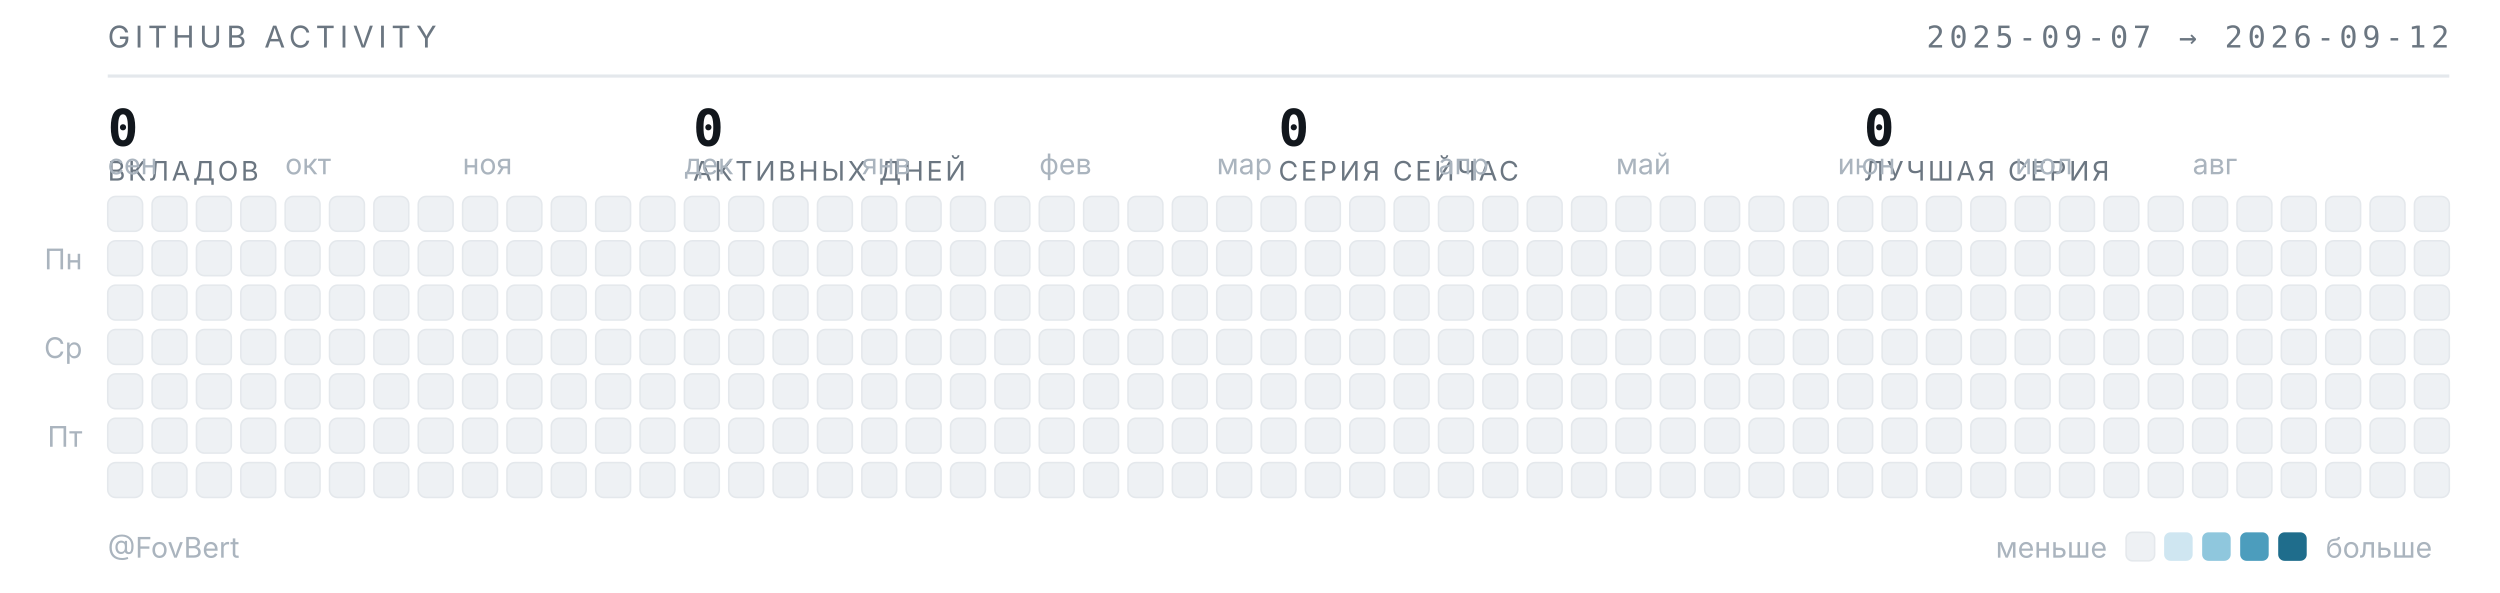
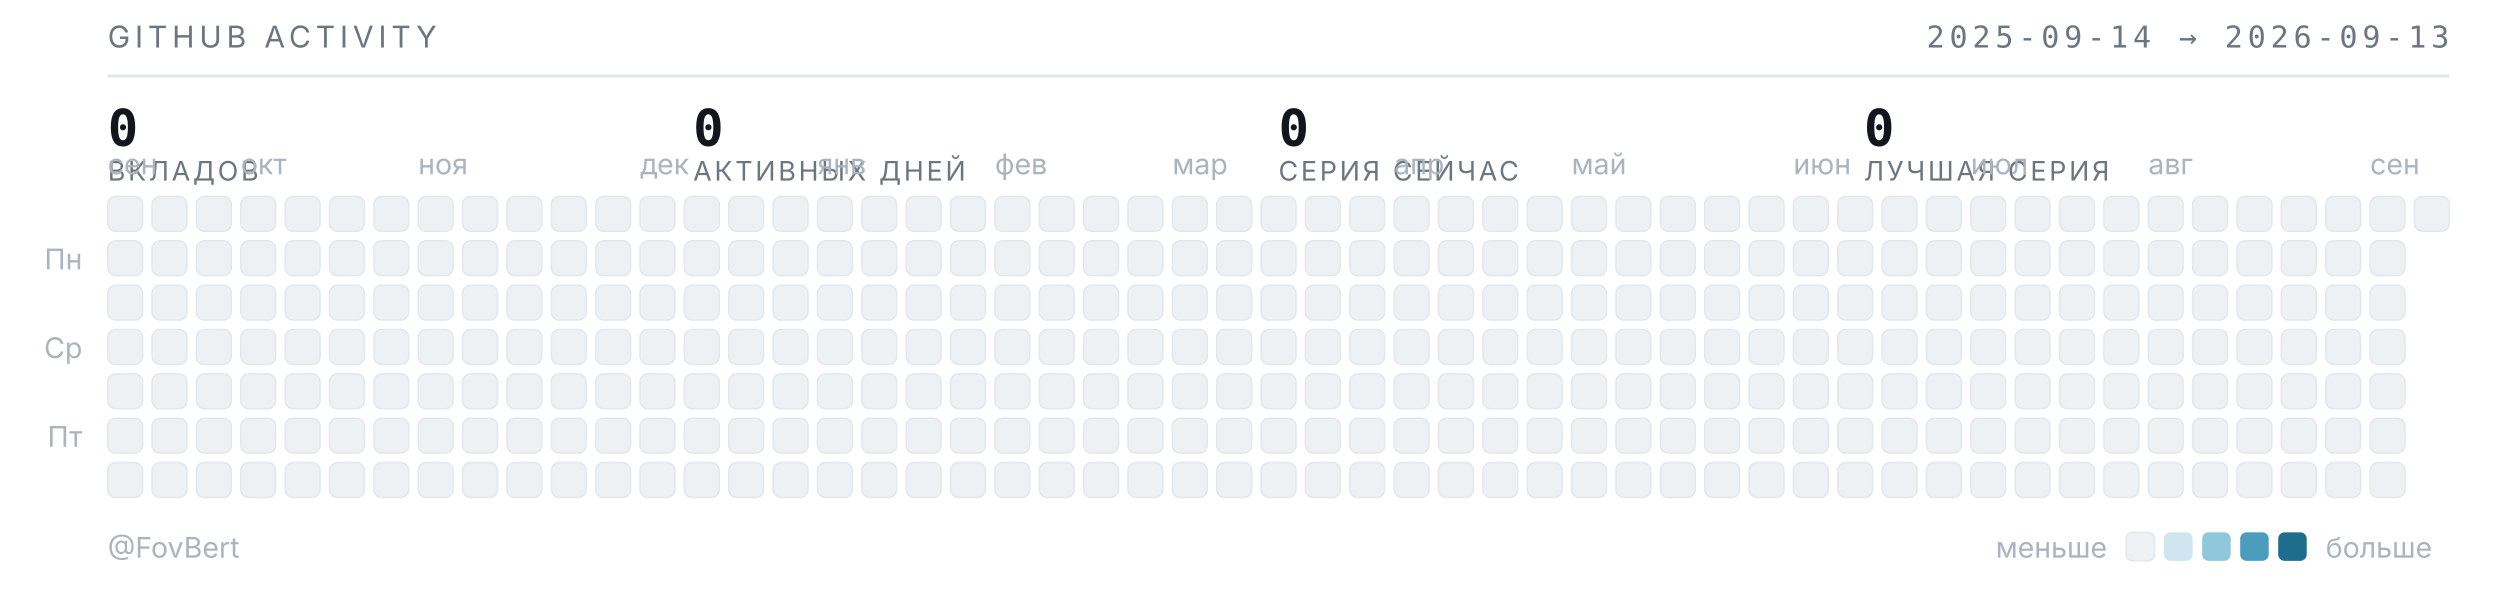
<svg xmlns="http://www.w3.org/2000/svg" width="789" height="187" viewBox="0 0 789 187" role="img" aria-label="Календарь активности GitHub — FovBert">
  <style>
  .t{font-family:"Inter","Segoe UI",system-ui,-apple-system,sans-serif}
  .m{font-family:"JetBrains Mono","SF Mono",ui-monospace,Consolas,monospace}
  .sub{fill:#6b7681;font-size:9.5px;letter-spacing:.16em}
  .lbl{fill:#aab4be;font-size:9px}
  .num{fill:#12171d;font-size:16px;font-weight:600}
  .cap{fill:#6b7681;font-size:8.5px;letter-spacing:.1em}
  rect{shape-rendering:geometricPrecision}
  </style>
  <text class="t sub" x="34" y="15">GITHUB ACTIVITY</text>
-   <text class="m sub" x="773" y="15" text-anchor="end">2025-09-07 → 2026-09-12</text>
+   <text class="m sub" x="773" y="15" text-anchor="end">2025-09-14 → 2026-09-13</text>
  <line x1="34" y1="24" x2="773" y2="24" stroke="#e4e8ec" stroke-width="1" />
  <text class="m num" x="34" y="46">0</text>
  <text class="t cap" x="34" y="57">ВКЛАДОВ</text>
  <text class="m num" x="218.75" y="46">0</text>
  <text class="t cap" x="218.75" y="57">АКТИВНЫХ ДНЕЙ</text>
  <text class="m num" x="403.5" y="46">0</text>
  <text class="t cap" x="403.5" y="57">СЕРИЯ СЕЙЧАС</text>
  <text class="m num" x="588.25" y="46">0</text>
  <text class="t cap" x="588.25" y="57">ЛУЧШАЯ СЕРИЯ</text>
  <text class="t lbl" x="34" y="55">сен</text>
-   <text class="t lbl" x="90" y="55">окт</text>
-   <text class="t lbl" x="146" y="55">ноя</text>
-   <text class="t lbl" x="216" y="55">дек</text>
-   <text class="t lbl" x="272" y="55">янв</text>
-   <text class="t lbl" x="328" y="55">фев</text>
-   <text class="t lbl" x="384" y="55">мар</text>
-   <text class="t lbl" x="454" y="55">апр</text>
-   <text class="t lbl" x="510" y="55">май</text>
-   <text class="t lbl" x="580" y="55">июн</text>
-   <text class="t lbl" x="636" y="55">июл</text>
-   <text class="t lbl" x="692" y="55">авг</text>
+   <text class="t lbl" x="76" y="55">окт</text>
+   <text class="t lbl" x="132" y="55">ноя</text>
+   <text class="t lbl" x="202" y="55">дек</text>
+   <text class="t lbl" x="258" y="55">янв</text>
+   <text class="t lbl" x="314" y="55">фев</text>
+   <text class="t lbl" x="370" y="55">мар</text>
+   <text class="t lbl" x="440" y="55">апр</text>
+   <text class="t lbl" x="496" y="55">май</text>
+   <text class="t lbl" x="566" y="55">июн</text>
+   <text class="t lbl" x="622" y="55">июл</text>
+   <text class="t lbl" x="678" y="55">авг</text>
+   <text class="t lbl" x="748" y="55">сен</text>
  <text class="t lbl" x="26" y="85" text-anchor="end">Пн</text>
  <text class="t lbl" x="26" y="113" text-anchor="end">Ср</text>
  <text class="t lbl" x="26" y="141" text-anchor="end">Пт</text>
  <rect x="34" y="62" width="11" height="11" rx="2.5" fill="#eef1f4" stroke="#e4e8ec" stroke-width=".5" />
  <rect x="34" y="76" width="11" height="11" rx="2.5" fill="#eef1f4" stroke="#e4e8ec" stroke-width=".5" />
  <rect x="34" y="90" width="11" height="11" rx="2.5" fill="#eef1f4" stroke="#e4e8ec" stroke-width=".5" />
  <rect x="34" y="104" width="11" height="11" rx="2.5" fill="#eef1f4" stroke="#e4e8ec" stroke-width=".5" />
  <rect x="34" y="118" width="11" height="11" rx="2.5" fill="#eef1f4" stroke="#e4e8ec" stroke-width=".5" />
  <rect x="34" y="132" width="11" height="11" rx="2.5" fill="#eef1f4" stroke="#e4e8ec" stroke-width=".5" />
  <rect x="34" y="146" width="11" height="11" rx="2.5" fill="#eef1f4" stroke="#e4e8ec" stroke-width=".5" />
  <rect x="48" y="62" width="11" height="11" rx="2.5" fill="#eef1f4" stroke="#e4e8ec" stroke-width=".5" />
  <rect x="48" y="76" width="11" height="11" rx="2.5" fill="#eef1f4" stroke="#e4e8ec" stroke-width=".5" />
  <rect x="48" y="90" width="11" height="11" rx="2.5" fill="#eef1f4" stroke="#e4e8ec" stroke-width=".5" />
  <rect x="48" y="104" width="11" height="11" rx="2.5" fill="#eef1f4" stroke="#e4e8ec" stroke-width=".5" />
  <rect x="48" y="118" width="11" height="11" rx="2.5" fill="#eef1f4" stroke="#e4e8ec" stroke-width=".5" />
  <rect x="48" y="132" width="11" height="11" rx="2.5" fill="#eef1f4" stroke="#e4e8ec" stroke-width=".5" />
  <rect x="48" y="146" width="11" height="11" rx="2.5" fill="#eef1f4" stroke="#e4e8ec" stroke-width=".5" />
  <rect x="62" y="62" width="11" height="11" rx="2.5" fill="#eef1f4" stroke="#e4e8ec" stroke-width=".5" />
  <rect x="62" y="76" width="11" height="11" rx="2.5" fill="#eef1f4" stroke="#e4e8ec" stroke-width=".5" />
  <rect x="62" y="90" width="11" height="11" rx="2.5" fill="#eef1f4" stroke="#e4e8ec" stroke-width=".5" />
  <rect x="62" y="104" width="11" height="11" rx="2.5" fill="#eef1f4" stroke="#e4e8ec" stroke-width=".5" />
  <rect x="62" y="118" width="11" height="11" rx="2.5" fill="#eef1f4" stroke="#e4e8ec" stroke-width=".5" />
  <rect x="62" y="132" width="11" height="11" rx="2.5" fill="#eef1f4" stroke="#e4e8ec" stroke-width=".5" />
  <rect x="62" y="146" width="11" height="11" rx="2.5" fill="#eef1f4" stroke="#e4e8ec" stroke-width=".5" />
  <rect x="76" y="62" width="11" height="11" rx="2.5" fill="#eef1f4" stroke="#e4e8ec" stroke-width=".5" />
  <rect x="76" y="76" width="11" height="11" rx="2.5" fill="#eef1f4" stroke="#e4e8ec" stroke-width=".5" />
  <rect x="76" y="90" width="11" height="11" rx="2.5" fill="#eef1f4" stroke="#e4e8ec" stroke-width=".5" />
  <rect x="76" y="104" width="11" height="11" rx="2.5" fill="#eef1f4" stroke="#e4e8ec" stroke-width=".5" />
  <rect x="76" y="118" width="11" height="11" rx="2.5" fill="#eef1f4" stroke="#e4e8ec" stroke-width=".5" />
  <rect x="76" y="132" width="11" height="11" rx="2.5" fill="#eef1f4" stroke="#e4e8ec" stroke-width=".5" />
  <rect x="76" y="146" width="11" height="11" rx="2.5" fill="#eef1f4" stroke="#e4e8ec" stroke-width=".5" />
  <rect x="90" y="62" width="11" height="11" rx="2.5" fill="#eef1f4" stroke="#e4e8ec" stroke-width=".5" />
  <rect x="90" y="76" width="11" height="11" rx="2.5" fill="#eef1f4" stroke="#e4e8ec" stroke-width=".5" />
  <rect x="90" y="90" width="11" height="11" rx="2.5" fill="#eef1f4" stroke="#e4e8ec" stroke-width=".5" />
  <rect x="90" y="104" width="11" height="11" rx="2.5" fill="#eef1f4" stroke="#e4e8ec" stroke-width=".5" />
  <rect x="90" y="118" width="11" height="11" rx="2.5" fill="#eef1f4" stroke="#e4e8ec" stroke-width=".5" />
  <rect x="90" y="132" width="11" height="11" rx="2.5" fill="#eef1f4" stroke="#e4e8ec" stroke-width=".5" />
  <rect x="90" y="146" width="11" height="11" rx="2.5" fill="#eef1f4" stroke="#e4e8ec" stroke-width=".5" />
  <rect x="104" y="62" width="11" height="11" rx="2.5" fill="#eef1f4" stroke="#e4e8ec" stroke-width=".5" />
  <rect x="104" y="76" width="11" height="11" rx="2.5" fill="#eef1f4" stroke="#e4e8ec" stroke-width=".5" />
  <rect x="104" y="90" width="11" height="11" rx="2.5" fill="#eef1f4" stroke="#e4e8ec" stroke-width=".5" />
  <rect x="104" y="104" width="11" height="11" rx="2.5" fill="#eef1f4" stroke="#e4e8ec" stroke-width=".5" />
  <rect x="104" y="118" width="11" height="11" rx="2.5" fill="#eef1f4" stroke="#e4e8ec" stroke-width=".5" />
  <rect x="104" y="132" width="11" height="11" rx="2.5" fill="#eef1f4" stroke="#e4e8ec" stroke-width=".5" />
  <rect x="104" y="146" width="11" height="11" rx="2.5" fill="#eef1f4" stroke="#e4e8ec" stroke-width=".5" />
  <rect x="118" y="62" width="11" height="11" rx="2.5" fill="#eef1f4" stroke="#e4e8ec" stroke-width=".5" />
  <rect x="118" y="76" width="11" height="11" rx="2.5" fill="#eef1f4" stroke="#e4e8ec" stroke-width=".5" />
  <rect x="118" y="90" width="11" height="11" rx="2.5" fill="#eef1f4" stroke="#e4e8ec" stroke-width=".5" />
  <rect x="118" y="104" width="11" height="11" rx="2.5" fill="#eef1f4" stroke="#e4e8ec" stroke-width=".5" />
  <rect x="118" y="118" width="11" height="11" rx="2.5" fill="#eef1f4" stroke="#e4e8ec" stroke-width=".5" />
  <rect x="118" y="132" width="11" height="11" rx="2.5" fill="#eef1f4" stroke="#e4e8ec" stroke-width=".5" />
  <rect x="118" y="146" width="11" height="11" rx="2.5" fill="#eef1f4" stroke="#e4e8ec" stroke-width=".5" />
  <rect x="132" y="62" width="11" height="11" rx="2.5" fill="#eef1f4" stroke="#e4e8ec" stroke-width=".5" />
  <rect x="132" y="76" width="11" height="11" rx="2.5" fill="#eef1f4" stroke="#e4e8ec" stroke-width=".5" />
  <rect x="132" y="90" width="11" height="11" rx="2.5" fill="#eef1f4" stroke="#e4e8ec" stroke-width=".5" />
  <rect x="132" y="104" width="11" height="11" rx="2.5" fill="#eef1f4" stroke="#e4e8ec" stroke-width=".5" />
  <rect x="132" y="118" width="11" height="11" rx="2.5" fill="#eef1f4" stroke="#e4e8ec" stroke-width=".5" />
  <rect x="132" y="132" width="11" height="11" rx="2.5" fill="#eef1f4" stroke="#e4e8ec" stroke-width=".5" />
  <rect x="132" y="146" width="11" height="11" rx="2.5" fill="#eef1f4" stroke="#e4e8ec" stroke-width=".5" />
  <rect x="146" y="62" width="11" height="11" rx="2.5" fill="#eef1f4" stroke="#e4e8ec" stroke-width=".5" />
  <rect x="146" y="76" width="11" height="11" rx="2.5" fill="#eef1f4" stroke="#e4e8ec" stroke-width=".5" />
  <rect x="146" y="90" width="11" height="11" rx="2.5" fill="#eef1f4" stroke="#e4e8ec" stroke-width=".5" />
  <rect x="146" y="104" width="11" height="11" rx="2.5" fill="#eef1f4" stroke="#e4e8ec" stroke-width=".5" />
  <rect x="146" y="118" width="11" height="11" rx="2.5" fill="#eef1f4" stroke="#e4e8ec" stroke-width=".5" />
  <rect x="146" y="132" width="11" height="11" rx="2.5" fill="#eef1f4" stroke="#e4e8ec" stroke-width=".5" />
  <rect x="146" y="146" width="11" height="11" rx="2.5" fill="#eef1f4" stroke="#e4e8ec" stroke-width=".5" />
  <rect x="160" y="62" width="11" height="11" rx="2.5" fill="#eef1f4" stroke="#e4e8ec" stroke-width=".5" />
  <rect x="160" y="76" width="11" height="11" rx="2.5" fill="#eef1f4" stroke="#e4e8ec" stroke-width=".5" />
  <rect x="160" y="90" width="11" height="11" rx="2.5" fill="#eef1f4" stroke="#e4e8ec" stroke-width=".5" />
  <rect x="160" y="104" width="11" height="11" rx="2.5" fill="#eef1f4" stroke="#e4e8ec" stroke-width=".5" />
  <rect x="160" y="118" width="11" height="11" rx="2.5" fill="#eef1f4" stroke="#e4e8ec" stroke-width=".5" />
  <rect x="160" y="132" width="11" height="11" rx="2.5" fill="#eef1f4" stroke="#e4e8ec" stroke-width=".5" />
  <rect x="160" y="146" width="11" height="11" rx="2.5" fill="#eef1f4" stroke="#e4e8ec" stroke-width=".5" />
  <rect x="174" y="62" width="11" height="11" rx="2.5" fill="#eef1f4" stroke="#e4e8ec" stroke-width=".5" />
  <rect x="174" y="76" width="11" height="11" rx="2.5" fill="#eef1f4" stroke="#e4e8ec" stroke-width=".5" />
  <rect x="174" y="90" width="11" height="11" rx="2.5" fill="#eef1f4" stroke="#e4e8ec" stroke-width=".5" />
  <rect x="174" y="104" width="11" height="11" rx="2.5" fill="#eef1f4" stroke="#e4e8ec" stroke-width=".5" />
  <rect x="174" y="118" width="11" height="11" rx="2.5" fill="#eef1f4" stroke="#e4e8ec" stroke-width=".5" />
  <rect x="174" y="132" width="11" height="11" rx="2.5" fill="#eef1f4" stroke="#e4e8ec" stroke-width=".5" />
  <rect x="174" y="146" width="11" height="11" rx="2.5" fill="#eef1f4" stroke="#e4e8ec" stroke-width=".5" />
  <rect x="188" y="62" width="11" height="11" rx="2.5" fill="#eef1f4" stroke="#e4e8ec" stroke-width=".5" />
  <rect x="188" y="76" width="11" height="11" rx="2.5" fill="#eef1f4" stroke="#e4e8ec" stroke-width=".5" />
  <rect x="188" y="90" width="11" height="11" rx="2.5" fill="#eef1f4" stroke="#e4e8ec" stroke-width=".5" />
  <rect x="188" y="104" width="11" height="11" rx="2.5" fill="#eef1f4" stroke="#e4e8ec" stroke-width=".5" />
  <rect x="188" y="118" width="11" height="11" rx="2.5" fill="#eef1f4" stroke="#e4e8ec" stroke-width=".5" />
  <rect x="188" y="132" width="11" height="11" rx="2.5" fill="#eef1f4" stroke="#e4e8ec" stroke-width=".5" />
  <rect x="188" y="146" width="11" height="11" rx="2.5" fill="#eef1f4" stroke="#e4e8ec" stroke-width=".5" />
  <rect x="202" y="62" width="11" height="11" rx="2.5" fill="#eef1f4" stroke="#e4e8ec" stroke-width=".5" />
  <rect x="202" y="76" width="11" height="11" rx="2.5" fill="#eef1f4" stroke="#e4e8ec" stroke-width=".5" />
  <rect x="202" y="90" width="11" height="11" rx="2.5" fill="#eef1f4" stroke="#e4e8ec" stroke-width=".5" />
  <rect x="202" y="104" width="11" height="11" rx="2.5" fill="#eef1f4" stroke="#e4e8ec" stroke-width=".5" />
  <rect x="202" y="118" width="11" height="11" rx="2.5" fill="#eef1f4" stroke="#e4e8ec" stroke-width=".5" />
  <rect x="202" y="132" width="11" height="11" rx="2.5" fill="#eef1f4" stroke="#e4e8ec" stroke-width=".5" />
  <rect x="202" y="146" width="11" height="11" rx="2.5" fill="#eef1f4" stroke="#e4e8ec" stroke-width=".5" />
  <rect x="216" y="62" width="11" height="11" rx="2.5" fill="#eef1f4" stroke="#e4e8ec" stroke-width=".5" />
  <rect x="216" y="76" width="11" height="11" rx="2.5" fill="#eef1f4" stroke="#e4e8ec" stroke-width=".5" />
  <rect x="216" y="90" width="11" height="11" rx="2.5" fill="#eef1f4" stroke="#e4e8ec" stroke-width=".5" />
  <rect x="216" y="104" width="11" height="11" rx="2.5" fill="#eef1f4" stroke="#e4e8ec" stroke-width=".5" />
  <rect x="216" y="118" width="11" height="11" rx="2.5" fill="#eef1f4" stroke="#e4e8ec" stroke-width=".5" />
  <rect x="216" y="132" width="11" height="11" rx="2.5" fill="#eef1f4" stroke="#e4e8ec" stroke-width=".5" />
  <rect x="216" y="146" width="11" height="11" rx="2.5" fill="#eef1f4" stroke="#e4e8ec" stroke-width=".5" />
  <rect x="230" y="62" width="11" height="11" rx="2.5" fill="#eef1f4" stroke="#e4e8ec" stroke-width=".5" />
  <rect x="230" y="76" width="11" height="11" rx="2.5" fill="#eef1f4" stroke="#e4e8ec" stroke-width=".5" />
  <rect x="230" y="90" width="11" height="11" rx="2.5" fill="#eef1f4" stroke="#e4e8ec" stroke-width=".5" />
  <rect x="230" y="104" width="11" height="11" rx="2.5" fill="#eef1f4" stroke="#e4e8ec" stroke-width=".5" />
  <rect x="230" y="118" width="11" height="11" rx="2.5" fill="#eef1f4" stroke="#e4e8ec" stroke-width=".5" />
  <rect x="230" y="132" width="11" height="11" rx="2.5" fill="#eef1f4" stroke="#e4e8ec" stroke-width=".5" />
  <rect x="230" y="146" width="11" height="11" rx="2.5" fill="#eef1f4" stroke="#e4e8ec" stroke-width=".5" />
  <rect x="244" y="62" width="11" height="11" rx="2.5" fill="#eef1f4" stroke="#e4e8ec" stroke-width=".5" />
  <rect x="244" y="76" width="11" height="11" rx="2.5" fill="#eef1f4" stroke="#e4e8ec" stroke-width=".5" />
  <rect x="244" y="90" width="11" height="11" rx="2.5" fill="#eef1f4" stroke="#e4e8ec" stroke-width=".5" />
  <rect x="244" y="104" width="11" height="11" rx="2.5" fill="#eef1f4" stroke="#e4e8ec" stroke-width=".5" />
  <rect x="244" y="118" width="11" height="11" rx="2.5" fill="#eef1f4" stroke="#e4e8ec" stroke-width=".5" />
  <rect x="244" y="132" width="11" height="11" rx="2.5" fill="#eef1f4" stroke="#e4e8ec" stroke-width=".5" />
  <rect x="244" y="146" width="11" height="11" rx="2.5" fill="#eef1f4" stroke="#e4e8ec" stroke-width=".5" />
  <rect x="258" y="62" width="11" height="11" rx="2.5" fill="#eef1f4" stroke="#e4e8ec" stroke-width=".5" />
  <rect x="258" y="76" width="11" height="11" rx="2.5" fill="#eef1f4" stroke="#e4e8ec" stroke-width=".5" />
  <rect x="258" y="90" width="11" height="11" rx="2.5" fill="#eef1f4" stroke="#e4e8ec" stroke-width=".5" />
  <rect x="258" y="104" width="11" height="11" rx="2.5" fill="#eef1f4" stroke="#e4e8ec" stroke-width=".5" />
  <rect x="258" y="118" width="11" height="11" rx="2.5" fill="#eef1f4" stroke="#e4e8ec" stroke-width=".5" />
  <rect x="258" y="132" width="11" height="11" rx="2.5" fill="#eef1f4" stroke="#e4e8ec" stroke-width=".5" />
  <rect x="258" y="146" width="11" height="11" rx="2.5" fill="#eef1f4" stroke="#e4e8ec" stroke-width=".5" />
  <rect x="272" y="62" width="11" height="11" rx="2.5" fill="#eef1f4" stroke="#e4e8ec" stroke-width=".5" />
  <rect x="272" y="76" width="11" height="11" rx="2.5" fill="#eef1f4" stroke="#e4e8ec" stroke-width=".5" />
  <rect x="272" y="90" width="11" height="11" rx="2.5" fill="#eef1f4" stroke="#e4e8ec" stroke-width=".5" />
  <rect x="272" y="104" width="11" height="11" rx="2.5" fill="#eef1f4" stroke="#e4e8ec" stroke-width=".5" />
  <rect x="272" y="118" width="11" height="11" rx="2.5" fill="#eef1f4" stroke="#e4e8ec" stroke-width=".5" />
  <rect x="272" y="132" width="11" height="11" rx="2.5" fill="#eef1f4" stroke="#e4e8ec" stroke-width=".5" />
  <rect x="272" y="146" width="11" height="11" rx="2.5" fill="#eef1f4" stroke="#e4e8ec" stroke-width=".5" />
  <rect x="286" y="62" width="11" height="11" rx="2.5" fill="#eef1f4" stroke="#e4e8ec" stroke-width=".5" />
  <rect x="286" y="76" width="11" height="11" rx="2.5" fill="#eef1f4" stroke="#e4e8ec" stroke-width=".5" />
  <rect x="286" y="90" width="11" height="11" rx="2.5" fill="#eef1f4" stroke="#e4e8ec" stroke-width=".5" />
  <rect x="286" y="104" width="11" height="11" rx="2.5" fill="#eef1f4" stroke="#e4e8ec" stroke-width=".5" />
  <rect x="286" y="118" width="11" height="11" rx="2.5" fill="#eef1f4" stroke="#e4e8ec" stroke-width=".5" />
  <rect x="286" y="132" width="11" height="11" rx="2.5" fill="#eef1f4" stroke="#e4e8ec" stroke-width=".5" />
  <rect x="286" y="146" width="11" height="11" rx="2.5" fill="#eef1f4" stroke="#e4e8ec" stroke-width=".5" />
  <rect x="300" y="62" width="11" height="11" rx="2.5" fill="#eef1f4" stroke="#e4e8ec" stroke-width=".5" />
  <rect x="300" y="76" width="11" height="11" rx="2.5" fill="#eef1f4" stroke="#e4e8ec" stroke-width=".5" />
  <rect x="300" y="90" width="11" height="11" rx="2.5" fill="#eef1f4" stroke="#e4e8ec" stroke-width=".5" />
  <rect x="300" y="104" width="11" height="11" rx="2.5" fill="#eef1f4" stroke="#e4e8ec" stroke-width=".5" />
  <rect x="300" y="118" width="11" height="11" rx="2.5" fill="#eef1f4" stroke="#e4e8ec" stroke-width=".5" />
  <rect x="300" y="132" width="11" height="11" rx="2.5" fill="#eef1f4" stroke="#e4e8ec" stroke-width=".5" />
  <rect x="300" y="146" width="11" height="11" rx="2.5" fill="#eef1f4" stroke="#e4e8ec" stroke-width=".5" />
  <rect x="314" y="62" width="11" height="11" rx="2.5" fill="#eef1f4" stroke="#e4e8ec" stroke-width=".5" />
  <rect x="314" y="76" width="11" height="11" rx="2.5" fill="#eef1f4" stroke="#e4e8ec" stroke-width=".5" />
  <rect x="314" y="90" width="11" height="11" rx="2.5" fill="#eef1f4" stroke="#e4e8ec" stroke-width=".5" />
  <rect x="314" y="104" width="11" height="11" rx="2.5" fill="#eef1f4" stroke="#e4e8ec" stroke-width=".5" />
  <rect x="314" y="118" width="11" height="11" rx="2.5" fill="#eef1f4" stroke="#e4e8ec" stroke-width=".5" />
  <rect x="314" y="132" width="11" height="11" rx="2.5" fill="#eef1f4" stroke="#e4e8ec" stroke-width=".5" />
  <rect x="314" y="146" width="11" height="11" rx="2.5" fill="#eef1f4" stroke="#e4e8ec" stroke-width=".5" />
  <rect x="328" y="62" width="11" height="11" rx="2.5" fill="#eef1f4" stroke="#e4e8ec" stroke-width=".5" />
  <rect x="328" y="76" width="11" height="11" rx="2.5" fill="#eef1f4" stroke="#e4e8ec" stroke-width=".5" />
  <rect x="328" y="90" width="11" height="11" rx="2.5" fill="#eef1f4" stroke="#e4e8ec" stroke-width=".5" />
  <rect x="328" y="104" width="11" height="11" rx="2.5" fill="#eef1f4" stroke="#e4e8ec" stroke-width=".5" />
  <rect x="328" y="118" width="11" height="11" rx="2.5" fill="#eef1f4" stroke="#e4e8ec" stroke-width=".5" />
  <rect x="328" y="132" width="11" height="11" rx="2.5" fill="#eef1f4" stroke="#e4e8ec" stroke-width=".5" />
  <rect x="328" y="146" width="11" height="11" rx="2.5" fill="#eef1f4" stroke="#e4e8ec" stroke-width=".5" />
  <rect x="342" y="62" width="11" height="11" rx="2.5" fill="#eef1f4" stroke="#e4e8ec" stroke-width=".5" />
  <rect x="342" y="76" width="11" height="11" rx="2.5" fill="#eef1f4" stroke="#e4e8ec" stroke-width=".5" />
  <rect x="342" y="90" width="11" height="11" rx="2.5" fill="#eef1f4" stroke="#e4e8ec" stroke-width=".5" />
  <rect x="342" y="104" width="11" height="11" rx="2.5" fill="#eef1f4" stroke="#e4e8ec" stroke-width=".5" />
  <rect x="342" y="118" width="11" height="11" rx="2.5" fill="#eef1f4" stroke="#e4e8ec" stroke-width=".5" />
  <rect x="342" y="132" width="11" height="11" rx="2.5" fill="#eef1f4" stroke="#e4e8ec" stroke-width=".5" />
  <rect x="342" y="146" width="11" height="11" rx="2.5" fill="#eef1f4" stroke="#e4e8ec" stroke-width=".5" />
  <rect x="356" y="62" width="11" height="11" rx="2.5" fill="#eef1f4" stroke="#e4e8ec" stroke-width=".5" />
  <rect x="356" y="76" width="11" height="11" rx="2.5" fill="#eef1f4" stroke="#e4e8ec" stroke-width=".5" />
  <rect x="356" y="90" width="11" height="11" rx="2.5" fill="#eef1f4" stroke="#e4e8ec" stroke-width=".5" />
  <rect x="356" y="104" width="11" height="11" rx="2.5" fill="#eef1f4" stroke="#e4e8ec" stroke-width=".5" />
  <rect x="356" y="118" width="11" height="11" rx="2.5" fill="#eef1f4" stroke="#e4e8ec" stroke-width=".5" />
  <rect x="356" y="132" width="11" height="11" rx="2.5" fill="#eef1f4" stroke="#e4e8ec" stroke-width=".5" />
  <rect x="356" y="146" width="11" height="11" rx="2.5" fill="#eef1f4" stroke="#e4e8ec" stroke-width=".5" />
  <rect x="370" y="62" width="11" height="11" rx="2.5" fill="#eef1f4" stroke="#e4e8ec" stroke-width=".5" />
  <rect x="370" y="76" width="11" height="11" rx="2.5" fill="#eef1f4" stroke="#e4e8ec" stroke-width=".5" />
  <rect x="370" y="90" width="11" height="11" rx="2.5" fill="#eef1f4" stroke="#e4e8ec" stroke-width=".5" />
  <rect x="370" y="104" width="11" height="11" rx="2.5" fill="#eef1f4" stroke="#e4e8ec" stroke-width=".5" />
  <rect x="370" y="118" width="11" height="11" rx="2.5" fill="#eef1f4" stroke="#e4e8ec" stroke-width=".5" />
  <rect x="370" y="132" width="11" height="11" rx="2.5" fill="#eef1f4" stroke="#e4e8ec" stroke-width=".5" />
  <rect x="370" y="146" width="11" height="11" rx="2.5" fill="#eef1f4" stroke="#e4e8ec" stroke-width=".5" />
  <rect x="384" y="62" width="11" height="11" rx="2.5" fill="#eef1f4" stroke="#e4e8ec" stroke-width=".5" />
  <rect x="384" y="76" width="11" height="11" rx="2.5" fill="#eef1f4" stroke="#e4e8ec" stroke-width=".5" />
  <rect x="384" y="90" width="11" height="11" rx="2.5" fill="#eef1f4" stroke="#e4e8ec" stroke-width=".5" />
  <rect x="384" y="104" width="11" height="11" rx="2.5" fill="#eef1f4" stroke="#e4e8ec" stroke-width=".5" />
  <rect x="384" y="118" width="11" height="11" rx="2.5" fill="#eef1f4" stroke="#e4e8ec" stroke-width=".5" />
  <rect x="384" y="132" width="11" height="11" rx="2.5" fill="#eef1f4" stroke="#e4e8ec" stroke-width=".5" />
  <rect x="384" y="146" width="11" height="11" rx="2.5" fill="#eef1f4" stroke="#e4e8ec" stroke-width=".5" />
  <rect x="398" y="62" width="11" height="11" rx="2.5" fill="#eef1f4" stroke="#e4e8ec" stroke-width=".5" />
  <rect x="398" y="76" width="11" height="11" rx="2.5" fill="#eef1f4" stroke="#e4e8ec" stroke-width=".5" />
  <rect x="398" y="90" width="11" height="11" rx="2.5" fill="#eef1f4" stroke="#e4e8ec" stroke-width=".5" />
  <rect x="398" y="104" width="11" height="11" rx="2.5" fill="#eef1f4" stroke="#e4e8ec" stroke-width=".5" />
  <rect x="398" y="118" width="11" height="11" rx="2.5" fill="#eef1f4" stroke="#e4e8ec" stroke-width=".5" />
  <rect x="398" y="132" width="11" height="11" rx="2.5" fill="#eef1f4" stroke="#e4e8ec" stroke-width=".5" />
  <rect x="398" y="146" width="11" height="11" rx="2.5" fill="#eef1f4" stroke="#e4e8ec" stroke-width=".5" />
  <rect x="412" y="62" width="11" height="11" rx="2.5" fill="#eef1f4" stroke="#e4e8ec" stroke-width=".5" />
  <rect x="412" y="76" width="11" height="11" rx="2.5" fill="#eef1f4" stroke="#e4e8ec" stroke-width=".5" />
  <rect x="412" y="90" width="11" height="11" rx="2.5" fill="#eef1f4" stroke="#e4e8ec" stroke-width=".5" />
  <rect x="412" y="104" width="11" height="11" rx="2.5" fill="#eef1f4" stroke="#e4e8ec" stroke-width=".5" />
  <rect x="412" y="118" width="11" height="11" rx="2.5" fill="#eef1f4" stroke="#e4e8ec" stroke-width=".5" />
  <rect x="412" y="132" width="11" height="11" rx="2.5" fill="#eef1f4" stroke="#e4e8ec" stroke-width=".5" />
  <rect x="412" y="146" width="11" height="11" rx="2.5" fill="#eef1f4" stroke="#e4e8ec" stroke-width=".5" />
  <rect x="426" y="62" width="11" height="11" rx="2.5" fill="#eef1f4" stroke="#e4e8ec" stroke-width=".5" />
  <rect x="426" y="76" width="11" height="11" rx="2.5" fill="#eef1f4" stroke="#e4e8ec" stroke-width=".5" />
  <rect x="426" y="90" width="11" height="11" rx="2.5" fill="#eef1f4" stroke="#e4e8ec" stroke-width=".5" />
  <rect x="426" y="104" width="11" height="11" rx="2.5" fill="#eef1f4" stroke="#e4e8ec" stroke-width=".5" />
  <rect x="426" y="118" width="11" height="11" rx="2.5" fill="#eef1f4" stroke="#e4e8ec" stroke-width=".5" />
  <rect x="426" y="132" width="11" height="11" rx="2.5" fill="#eef1f4" stroke="#e4e8ec" stroke-width=".5" />
  <rect x="426" y="146" width="11" height="11" rx="2.5" fill="#eef1f4" stroke="#e4e8ec" stroke-width=".5" />
  <rect x="440" y="62" width="11" height="11" rx="2.5" fill="#eef1f4" stroke="#e4e8ec" stroke-width=".5" />
  <rect x="440" y="76" width="11" height="11" rx="2.5" fill="#eef1f4" stroke="#e4e8ec" stroke-width=".5" />
  <rect x="440" y="90" width="11" height="11" rx="2.5" fill="#eef1f4" stroke="#e4e8ec" stroke-width=".5" />
  <rect x="440" y="104" width="11" height="11" rx="2.5" fill="#eef1f4" stroke="#e4e8ec" stroke-width=".5" />
  <rect x="440" y="118" width="11" height="11" rx="2.5" fill="#eef1f4" stroke="#e4e8ec" stroke-width=".5" />
  <rect x="440" y="132" width="11" height="11" rx="2.5" fill="#eef1f4" stroke="#e4e8ec" stroke-width=".5" />
  <rect x="440" y="146" width="11" height="11" rx="2.5" fill="#eef1f4" stroke="#e4e8ec" stroke-width=".5" />
  <rect x="454" y="62" width="11" height="11" rx="2.5" fill="#eef1f4" stroke="#e4e8ec" stroke-width=".5" />
  <rect x="454" y="76" width="11" height="11" rx="2.5" fill="#eef1f4" stroke="#e4e8ec" stroke-width=".5" />
  <rect x="454" y="90" width="11" height="11" rx="2.5" fill="#eef1f4" stroke="#e4e8ec" stroke-width=".5" />
  <rect x="454" y="104" width="11" height="11" rx="2.5" fill="#eef1f4" stroke="#e4e8ec" stroke-width=".5" />
  <rect x="454" y="118" width="11" height="11" rx="2.5" fill="#eef1f4" stroke="#e4e8ec" stroke-width=".5" />
  <rect x="454" y="132" width="11" height="11" rx="2.5" fill="#eef1f4" stroke="#e4e8ec" stroke-width=".5" />
  <rect x="454" y="146" width="11" height="11" rx="2.5" fill="#eef1f4" stroke="#e4e8ec" stroke-width=".5" />
  <rect x="468" y="62" width="11" height="11" rx="2.5" fill="#eef1f4" stroke="#e4e8ec" stroke-width=".5" />
  <rect x="468" y="76" width="11" height="11" rx="2.5" fill="#eef1f4" stroke="#e4e8ec" stroke-width=".5" />
  <rect x="468" y="90" width="11" height="11" rx="2.5" fill="#eef1f4" stroke="#e4e8ec" stroke-width=".5" />
  <rect x="468" y="104" width="11" height="11" rx="2.5" fill="#eef1f4" stroke="#e4e8ec" stroke-width=".5" />
  <rect x="468" y="118" width="11" height="11" rx="2.5" fill="#eef1f4" stroke="#e4e8ec" stroke-width=".5" />
  <rect x="468" y="132" width="11" height="11" rx="2.5" fill="#eef1f4" stroke="#e4e8ec" stroke-width=".5" />
  <rect x="468" y="146" width="11" height="11" rx="2.5" fill="#eef1f4" stroke="#e4e8ec" stroke-width=".5" />
  <rect x="482" y="62" width="11" height="11" rx="2.5" fill="#eef1f4" stroke="#e4e8ec" stroke-width=".5" />
  <rect x="482" y="76" width="11" height="11" rx="2.5" fill="#eef1f4" stroke="#e4e8ec" stroke-width=".5" />
  <rect x="482" y="90" width="11" height="11" rx="2.5" fill="#eef1f4" stroke="#e4e8ec" stroke-width=".5" />
  <rect x="482" y="104" width="11" height="11" rx="2.5" fill="#eef1f4" stroke="#e4e8ec" stroke-width=".5" />
  <rect x="482" y="118" width="11" height="11" rx="2.5" fill="#eef1f4" stroke="#e4e8ec" stroke-width=".5" />
  <rect x="482" y="132" width="11" height="11" rx="2.5" fill="#eef1f4" stroke="#e4e8ec" stroke-width=".5" />
  <rect x="482" y="146" width="11" height="11" rx="2.5" fill="#eef1f4" stroke="#e4e8ec" stroke-width=".5" />
  <rect x="496" y="62" width="11" height="11" rx="2.5" fill="#eef1f4" stroke="#e4e8ec" stroke-width=".5" />
  <rect x="496" y="76" width="11" height="11" rx="2.5" fill="#eef1f4" stroke="#e4e8ec" stroke-width=".5" />
  <rect x="496" y="90" width="11" height="11" rx="2.5" fill="#eef1f4" stroke="#e4e8ec" stroke-width=".5" />
  <rect x="496" y="104" width="11" height="11" rx="2.5" fill="#eef1f4" stroke="#e4e8ec" stroke-width=".5" />
  <rect x="496" y="118" width="11" height="11" rx="2.5" fill="#eef1f4" stroke="#e4e8ec" stroke-width=".5" />
  <rect x="496" y="132" width="11" height="11" rx="2.5" fill="#eef1f4" stroke="#e4e8ec" stroke-width=".5" />
  <rect x="496" y="146" width="11" height="11" rx="2.5" fill="#eef1f4" stroke="#e4e8ec" stroke-width=".5" />
  <rect x="510" y="62" width="11" height="11" rx="2.5" fill="#eef1f4" stroke="#e4e8ec" stroke-width=".5" />
  <rect x="510" y="76" width="11" height="11" rx="2.5" fill="#eef1f4" stroke="#e4e8ec" stroke-width=".5" />
  <rect x="510" y="90" width="11" height="11" rx="2.5" fill="#eef1f4" stroke="#e4e8ec" stroke-width=".5" />
  <rect x="510" y="104" width="11" height="11" rx="2.5" fill="#eef1f4" stroke="#e4e8ec" stroke-width=".5" />
  <rect x="510" y="118" width="11" height="11" rx="2.5" fill="#eef1f4" stroke="#e4e8ec" stroke-width=".5" />
  <rect x="510" y="132" width="11" height="11" rx="2.5" fill="#eef1f4" stroke="#e4e8ec" stroke-width=".5" />
  <rect x="510" y="146" width="11" height="11" rx="2.5" fill="#eef1f4" stroke="#e4e8ec" stroke-width=".5" />
  <rect x="524" y="62" width="11" height="11" rx="2.5" fill="#eef1f4" stroke="#e4e8ec" stroke-width=".5" />
  <rect x="524" y="76" width="11" height="11" rx="2.5" fill="#eef1f4" stroke="#e4e8ec" stroke-width=".5" />
  <rect x="524" y="90" width="11" height="11" rx="2.5" fill="#eef1f4" stroke="#e4e8ec" stroke-width=".5" />
  <rect x="524" y="104" width="11" height="11" rx="2.5" fill="#eef1f4" stroke="#e4e8ec" stroke-width=".5" />
  <rect x="524" y="118" width="11" height="11" rx="2.5" fill="#eef1f4" stroke="#e4e8ec" stroke-width=".5" />
  <rect x="524" y="132" width="11" height="11" rx="2.5" fill="#eef1f4" stroke="#e4e8ec" stroke-width=".5" />
  <rect x="524" y="146" width="11" height="11" rx="2.5" fill="#eef1f4" stroke="#e4e8ec" stroke-width=".5" />
  <rect x="538" y="62" width="11" height="11" rx="2.5" fill="#eef1f4" stroke="#e4e8ec" stroke-width=".5" />
  <rect x="538" y="76" width="11" height="11" rx="2.5" fill="#eef1f4" stroke="#e4e8ec" stroke-width=".5" />
  <rect x="538" y="90" width="11" height="11" rx="2.5" fill="#eef1f4" stroke="#e4e8ec" stroke-width=".5" />
  <rect x="538" y="104" width="11" height="11" rx="2.5" fill="#eef1f4" stroke="#e4e8ec" stroke-width=".5" />
  <rect x="538" y="118" width="11" height="11" rx="2.5" fill="#eef1f4" stroke="#e4e8ec" stroke-width=".5" />
  <rect x="538" y="132" width="11" height="11" rx="2.5" fill="#eef1f4" stroke="#e4e8ec" stroke-width=".5" />
  <rect x="538" y="146" width="11" height="11" rx="2.5" fill="#eef1f4" stroke="#e4e8ec" stroke-width=".5" />
  <rect x="552" y="62" width="11" height="11" rx="2.5" fill="#eef1f4" stroke="#e4e8ec" stroke-width=".5" />
  <rect x="552" y="76" width="11" height="11" rx="2.5" fill="#eef1f4" stroke="#e4e8ec" stroke-width=".5" />
  <rect x="552" y="90" width="11" height="11" rx="2.5" fill="#eef1f4" stroke="#e4e8ec" stroke-width=".5" />
  <rect x="552" y="104" width="11" height="11" rx="2.5" fill="#eef1f4" stroke="#e4e8ec" stroke-width=".5" />
  <rect x="552" y="118" width="11" height="11" rx="2.5" fill="#eef1f4" stroke="#e4e8ec" stroke-width=".5" />
  <rect x="552" y="132" width="11" height="11" rx="2.5" fill="#eef1f4" stroke="#e4e8ec" stroke-width=".5" />
  <rect x="552" y="146" width="11" height="11" rx="2.5" fill="#eef1f4" stroke="#e4e8ec" stroke-width=".5" />
  <rect x="566" y="62" width="11" height="11" rx="2.5" fill="#eef1f4" stroke="#e4e8ec" stroke-width=".5" />
  <rect x="566" y="76" width="11" height="11" rx="2.5" fill="#eef1f4" stroke="#e4e8ec" stroke-width=".5" />
  <rect x="566" y="90" width="11" height="11" rx="2.5" fill="#eef1f4" stroke="#e4e8ec" stroke-width=".5" />
  <rect x="566" y="104" width="11" height="11" rx="2.5" fill="#eef1f4" stroke="#e4e8ec" stroke-width=".5" />
  <rect x="566" y="118" width="11" height="11" rx="2.5" fill="#eef1f4" stroke="#e4e8ec" stroke-width=".5" />
  <rect x="566" y="132" width="11" height="11" rx="2.5" fill="#eef1f4" stroke="#e4e8ec" stroke-width=".5" />
  <rect x="566" y="146" width="11" height="11" rx="2.5" fill="#eef1f4" stroke="#e4e8ec" stroke-width=".5" />
  <rect x="580" y="62" width="11" height="11" rx="2.5" fill="#eef1f4" stroke="#e4e8ec" stroke-width=".5" />
  <rect x="580" y="76" width="11" height="11" rx="2.5" fill="#eef1f4" stroke="#e4e8ec" stroke-width=".5" />
  <rect x="580" y="90" width="11" height="11" rx="2.5" fill="#eef1f4" stroke="#e4e8ec" stroke-width=".5" />
  <rect x="580" y="104" width="11" height="11" rx="2.5" fill="#eef1f4" stroke="#e4e8ec" stroke-width=".5" />
  <rect x="580" y="118" width="11" height="11" rx="2.5" fill="#eef1f4" stroke="#e4e8ec" stroke-width=".5" />
  <rect x="580" y="132" width="11" height="11" rx="2.5" fill="#eef1f4" stroke="#e4e8ec" stroke-width=".5" />
  <rect x="580" y="146" width="11" height="11" rx="2.5" fill="#eef1f4" stroke="#e4e8ec" stroke-width=".5" />
  <rect x="594" y="62" width="11" height="11" rx="2.5" fill="#eef1f4" stroke="#e4e8ec" stroke-width=".5" />
  <rect x="594" y="76" width="11" height="11" rx="2.5" fill="#eef1f4" stroke="#e4e8ec" stroke-width=".5" />
  <rect x="594" y="90" width="11" height="11" rx="2.5" fill="#eef1f4" stroke="#e4e8ec" stroke-width=".5" />
  <rect x="594" y="104" width="11" height="11" rx="2.5" fill="#eef1f4" stroke="#e4e8ec" stroke-width=".5" />
  <rect x="594" y="118" width="11" height="11" rx="2.5" fill="#eef1f4" stroke="#e4e8ec" stroke-width=".5" />
  <rect x="594" y="132" width="11" height="11" rx="2.5" fill="#eef1f4" stroke="#e4e8ec" stroke-width=".5" />
  <rect x="594" y="146" width="11" height="11" rx="2.5" fill="#eef1f4" stroke="#e4e8ec" stroke-width=".5" />
  <rect x="608" y="62" width="11" height="11" rx="2.5" fill="#eef1f4" stroke="#e4e8ec" stroke-width=".5" />
  <rect x="608" y="76" width="11" height="11" rx="2.5" fill="#eef1f4" stroke="#e4e8ec" stroke-width=".5" />
  <rect x="608" y="90" width="11" height="11" rx="2.5" fill="#eef1f4" stroke="#e4e8ec" stroke-width=".5" />
  <rect x="608" y="104" width="11" height="11" rx="2.5" fill="#eef1f4" stroke="#e4e8ec" stroke-width=".5" />
  <rect x="608" y="118" width="11" height="11" rx="2.5" fill="#eef1f4" stroke="#e4e8ec" stroke-width=".5" />
  <rect x="608" y="132" width="11" height="11" rx="2.5" fill="#eef1f4" stroke="#e4e8ec" stroke-width=".5" />
  <rect x="608" y="146" width="11" height="11" rx="2.5" fill="#eef1f4" stroke="#e4e8ec" stroke-width=".5" />
  <rect x="622" y="62" width="11" height="11" rx="2.5" fill="#eef1f4" stroke="#e4e8ec" stroke-width=".5" />
  <rect x="622" y="76" width="11" height="11" rx="2.5" fill="#eef1f4" stroke="#e4e8ec" stroke-width=".5" />
  <rect x="622" y="90" width="11" height="11" rx="2.5" fill="#eef1f4" stroke="#e4e8ec" stroke-width=".5" />
  <rect x="622" y="104" width="11" height="11" rx="2.5" fill="#eef1f4" stroke="#e4e8ec" stroke-width=".5" />
  <rect x="622" y="118" width="11" height="11" rx="2.5" fill="#eef1f4" stroke="#e4e8ec" stroke-width=".5" />
  <rect x="622" y="132" width="11" height="11" rx="2.5" fill="#eef1f4" stroke="#e4e8ec" stroke-width=".5" />
  <rect x="622" y="146" width="11" height="11" rx="2.5" fill="#eef1f4" stroke="#e4e8ec" stroke-width=".5" />
  <rect x="636" y="62" width="11" height="11" rx="2.5" fill="#eef1f4" stroke="#e4e8ec" stroke-width=".5" />
  <rect x="636" y="76" width="11" height="11" rx="2.5" fill="#eef1f4" stroke="#e4e8ec" stroke-width=".5" />
  <rect x="636" y="90" width="11" height="11" rx="2.5" fill="#eef1f4" stroke="#e4e8ec" stroke-width=".5" />
  <rect x="636" y="104" width="11" height="11" rx="2.5" fill="#eef1f4" stroke="#e4e8ec" stroke-width=".5" />
  <rect x="636" y="118" width="11" height="11" rx="2.5" fill="#eef1f4" stroke="#e4e8ec" stroke-width=".5" />
  <rect x="636" y="132" width="11" height="11" rx="2.5" fill="#eef1f4" stroke="#e4e8ec" stroke-width=".5" />
  <rect x="636" y="146" width="11" height="11" rx="2.5" fill="#eef1f4" stroke="#e4e8ec" stroke-width=".5" />
  <rect x="650" y="62" width="11" height="11" rx="2.5" fill="#eef1f4" stroke="#e4e8ec" stroke-width=".5" />
  <rect x="650" y="76" width="11" height="11" rx="2.5" fill="#eef1f4" stroke="#e4e8ec" stroke-width=".5" />
  <rect x="650" y="90" width="11" height="11" rx="2.5" fill="#eef1f4" stroke="#e4e8ec" stroke-width=".5" />
  <rect x="650" y="104" width="11" height="11" rx="2.5" fill="#eef1f4" stroke="#e4e8ec" stroke-width=".5" />
  <rect x="650" y="118" width="11" height="11" rx="2.5" fill="#eef1f4" stroke="#e4e8ec" stroke-width=".5" />
  <rect x="650" y="132" width="11" height="11" rx="2.5" fill="#eef1f4" stroke="#e4e8ec" stroke-width=".5" />
  <rect x="650" y="146" width="11" height="11" rx="2.5" fill="#eef1f4" stroke="#e4e8ec" stroke-width=".5" />
  <rect x="664" y="62" width="11" height="11" rx="2.5" fill="#eef1f4" stroke="#e4e8ec" stroke-width=".5" />
  <rect x="664" y="76" width="11" height="11" rx="2.5" fill="#eef1f4" stroke="#e4e8ec" stroke-width=".5" />
  <rect x="664" y="90" width="11" height="11" rx="2.5" fill="#eef1f4" stroke="#e4e8ec" stroke-width=".5" />
  <rect x="664" y="104" width="11" height="11" rx="2.5" fill="#eef1f4" stroke="#e4e8ec" stroke-width=".5" />
  <rect x="664" y="118" width="11" height="11" rx="2.5" fill="#eef1f4" stroke="#e4e8ec" stroke-width=".5" />
  <rect x="664" y="132" width="11" height="11" rx="2.5" fill="#eef1f4" stroke="#e4e8ec" stroke-width=".5" />
  <rect x="664" y="146" width="11" height="11" rx="2.5" fill="#eef1f4" stroke="#e4e8ec" stroke-width=".5" />
  <rect x="678" y="62" width="11" height="11" rx="2.5" fill="#eef1f4" stroke="#e4e8ec" stroke-width=".5" />
  <rect x="678" y="76" width="11" height="11" rx="2.5" fill="#eef1f4" stroke="#e4e8ec" stroke-width=".5" />
  <rect x="678" y="90" width="11" height="11" rx="2.5" fill="#eef1f4" stroke="#e4e8ec" stroke-width=".5" />
  <rect x="678" y="104" width="11" height="11" rx="2.5" fill="#eef1f4" stroke="#e4e8ec" stroke-width=".5" />
  <rect x="678" y="118" width="11" height="11" rx="2.5" fill="#eef1f4" stroke="#e4e8ec" stroke-width=".5" />
  <rect x="678" y="132" width="11" height="11" rx="2.5" fill="#eef1f4" stroke="#e4e8ec" stroke-width=".5" />
  <rect x="678" y="146" width="11" height="11" rx="2.5" fill="#eef1f4" stroke="#e4e8ec" stroke-width=".5" />
  <rect x="692" y="62" width="11" height="11" rx="2.5" fill="#eef1f4" stroke="#e4e8ec" stroke-width=".5" />
  <rect x="692" y="76" width="11" height="11" rx="2.5" fill="#eef1f4" stroke="#e4e8ec" stroke-width=".5" />
  <rect x="692" y="90" width="11" height="11" rx="2.5" fill="#eef1f4" stroke="#e4e8ec" stroke-width=".5" />
  <rect x="692" y="104" width="11" height="11" rx="2.5" fill="#eef1f4" stroke="#e4e8ec" stroke-width=".5" />
  <rect x="692" y="118" width="11" height="11" rx="2.5" fill="#eef1f4" stroke="#e4e8ec" stroke-width=".5" />
  <rect x="692" y="132" width="11" height="11" rx="2.5" fill="#eef1f4" stroke="#e4e8ec" stroke-width=".5" />
  <rect x="692" y="146" width="11" height="11" rx="2.5" fill="#eef1f4" stroke="#e4e8ec" stroke-width=".5" />
  <rect x="706" y="62" width="11" height="11" rx="2.5" fill="#eef1f4" stroke="#e4e8ec" stroke-width=".5" />
  <rect x="706" y="76" width="11" height="11" rx="2.5" fill="#eef1f4" stroke="#e4e8ec" stroke-width=".5" />
  <rect x="706" y="90" width="11" height="11" rx="2.5" fill="#eef1f4" stroke="#e4e8ec" stroke-width=".5" />
  <rect x="706" y="104" width="11" height="11" rx="2.5" fill="#eef1f4" stroke="#e4e8ec" stroke-width=".5" />
  <rect x="706" y="118" width="11" height="11" rx="2.5" fill="#eef1f4" stroke="#e4e8ec" stroke-width=".5" />
  <rect x="706" y="132" width="11" height="11" rx="2.5" fill="#eef1f4" stroke="#e4e8ec" stroke-width=".5" />
  <rect x="706" y="146" width="11" height="11" rx="2.5" fill="#eef1f4" stroke="#e4e8ec" stroke-width=".5" />
  <rect x="720" y="62" width="11" height="11" rx="2.5" fill="#eef1f4" stroke="#e4e8ec" stroke-width=".5" />
  <rect x="720" y="76" width="11" height="11" rx="2.5" fill="#eef1f4" stroke="#e4e8ec" stroke-width=".5" />
  <rect x="720" y="90" width="11" height="11" rx="2.5" fill="#eef1f4" stroke="#e4e8ec" stroke-width=".5" />
  <rect x="720" y="104" width="11" height="11" rx="2.5" fill="#eef1f4" stroke="#e4e8ec" stroke-width=".5" />
  <rect x="720" y="118" width="11" height="11" rx="2.5" fill="#eef1f4" stroke="#e4e8ec" stroke-width=".5" />
  <rect x="720" y="132" width="11" height="11" rx="2.5" fill="#eef1f4" stroke="#e4e8ec" stroke-width=".5" />
  <rect x="720" y="146" width="11" height="11" rx="2.5" fill="#eef1f4" stroke="#e4e8ec" stroke-width=".5" />
  <rect x="734" y="62" width="11" height="11" rx="2.5" fill="#eef1f4" stroke="#e4e8ec" stroke-width=".5" />
  <rect x="734" y="76" width="11" height="11" rx="2.5" fill="#eef1f4" stroke="#e4e8ec" stroke-width=".5" />
  <rect x="734" y="90" width="11" height="11" rx="2.5" fill="#eef1f4" stroke="#e4e8ec" stroke-width=".5" />
  <rect x="734" y="104" width="11" height="11" rx="2.5" fill="#eef1f4" stroke="#e4e8ec" stroke-width=".5" />
  <rect x="734" y="118" width="11" height="11" rx="2.5" fill="#eef1f4" stroke="#e4e8ec" stroke-width=".5" />
  <rect x="734" y="132" width="11" height="11" rx="2.5" fill="#eef1f4" stroke="#e4e8ec" stroke-width=".5" />
  <rect x="734" y="146" width="11" height="11" rx="2.5" fill="#eef1f4" stroke="#e4e8ec" stroke-width=".5" />
  <rect x="748" y="62" width="11" height="11" rx="2.5" fill="#eef1f4" stroke="#e4e8ec" stroke-width=".5" />
  <rect x="748" y="76" width="11" height="11" rx="2.5" fill="#eef1f4" stroke="#e4e8ec" stroke-width=".5" />
  <rect x="748" y="90" width="11" height="11" rx="2.5" fill="#eef1f4" stroke="#e4e8ec" stroke-width=".5" />
  <rect x="748" y="104" width="11" height="11" rx="2.5" fill="#eef1f4" stroke="#e4e8ec" stroke-width=".5" />
  <rect x="748" y="118" width="11" height="11" rx="2.5" fill="#eef1f4" stroke="#e4e8ec" stroke-width=".5" />
  <rect x="748" y="132" width="11" height="11" rx="2.5" fill="#eef1f4" stroke="#e4e8ec" stroke-width=".5" />
  <rect x="748" y="146" width="11" height="11" rx="2.5" fill="#eef1f4" stroke="#e4e8ec" stroke-width=".5" />
  <rect x="762" y="62" width="11" height="11" rx="2.5" fill="#eef1f4" stroke="#e4e8ec" stroke-width=".5" />
-   <rect x="762" y="76" width="11" height="11" rx="2.5" fill="#eef1f4" stroke="#e4e8ec" stroke-width=".5" />
-   <rect x="762" y="90" width="11" height="11" rx="2.5" fill="#eef1f4" stroke="#e4e8ec" stroke-width=".5" />
-   <rect x="762" y="104" width="11" height="11" rx="2.5" fill="#eef1f4" stroke="#e4e8ec" stroke-width=".5" />
-   <rect x="762" y="118" width="11" height="11" rx="2.5" fill="#eef1f4" stroke="#e4e8ec" stroke-width=".5" />
-   <rect x="762" y="132" width="11" height="11" rx="2.5" fill="#eef1f4" stroke="#e4e8ec" stroke-width=".5" />
-   <rect x="762" y="146" width="11" height="11" rx="2.5" fill="#eef1f4" stroke="#e4e8ec" stroke-width=".5" />
  <text class="t lbl" x="34" y="176">@FovBert</text>
  <text class="t lbl" x="665" y="176" text-anchor="end">меньше</text>
  <rect x="671" y="168" width="9" height="9" rx="2" fill="#eef1f4" stroke="#e4e8ec" stroke-width=".5" />
  <rect x="683" y="168" width="9" height="9" rx="2" fill="#cfe6f1" />
  <rect x="695" y="168" width="9" height="9" rx="2" fill="#8fc7dd" />
  <rect x="707" y="168" width="9" height="9" rx="2" fill="#4c9dbd" />
  <rect x="719" y="168" width="9" height="9" rx="2" fill="#1f6d8c" />
  <text class="t lbl" x="734" y="176">больше</text>
</svg>
